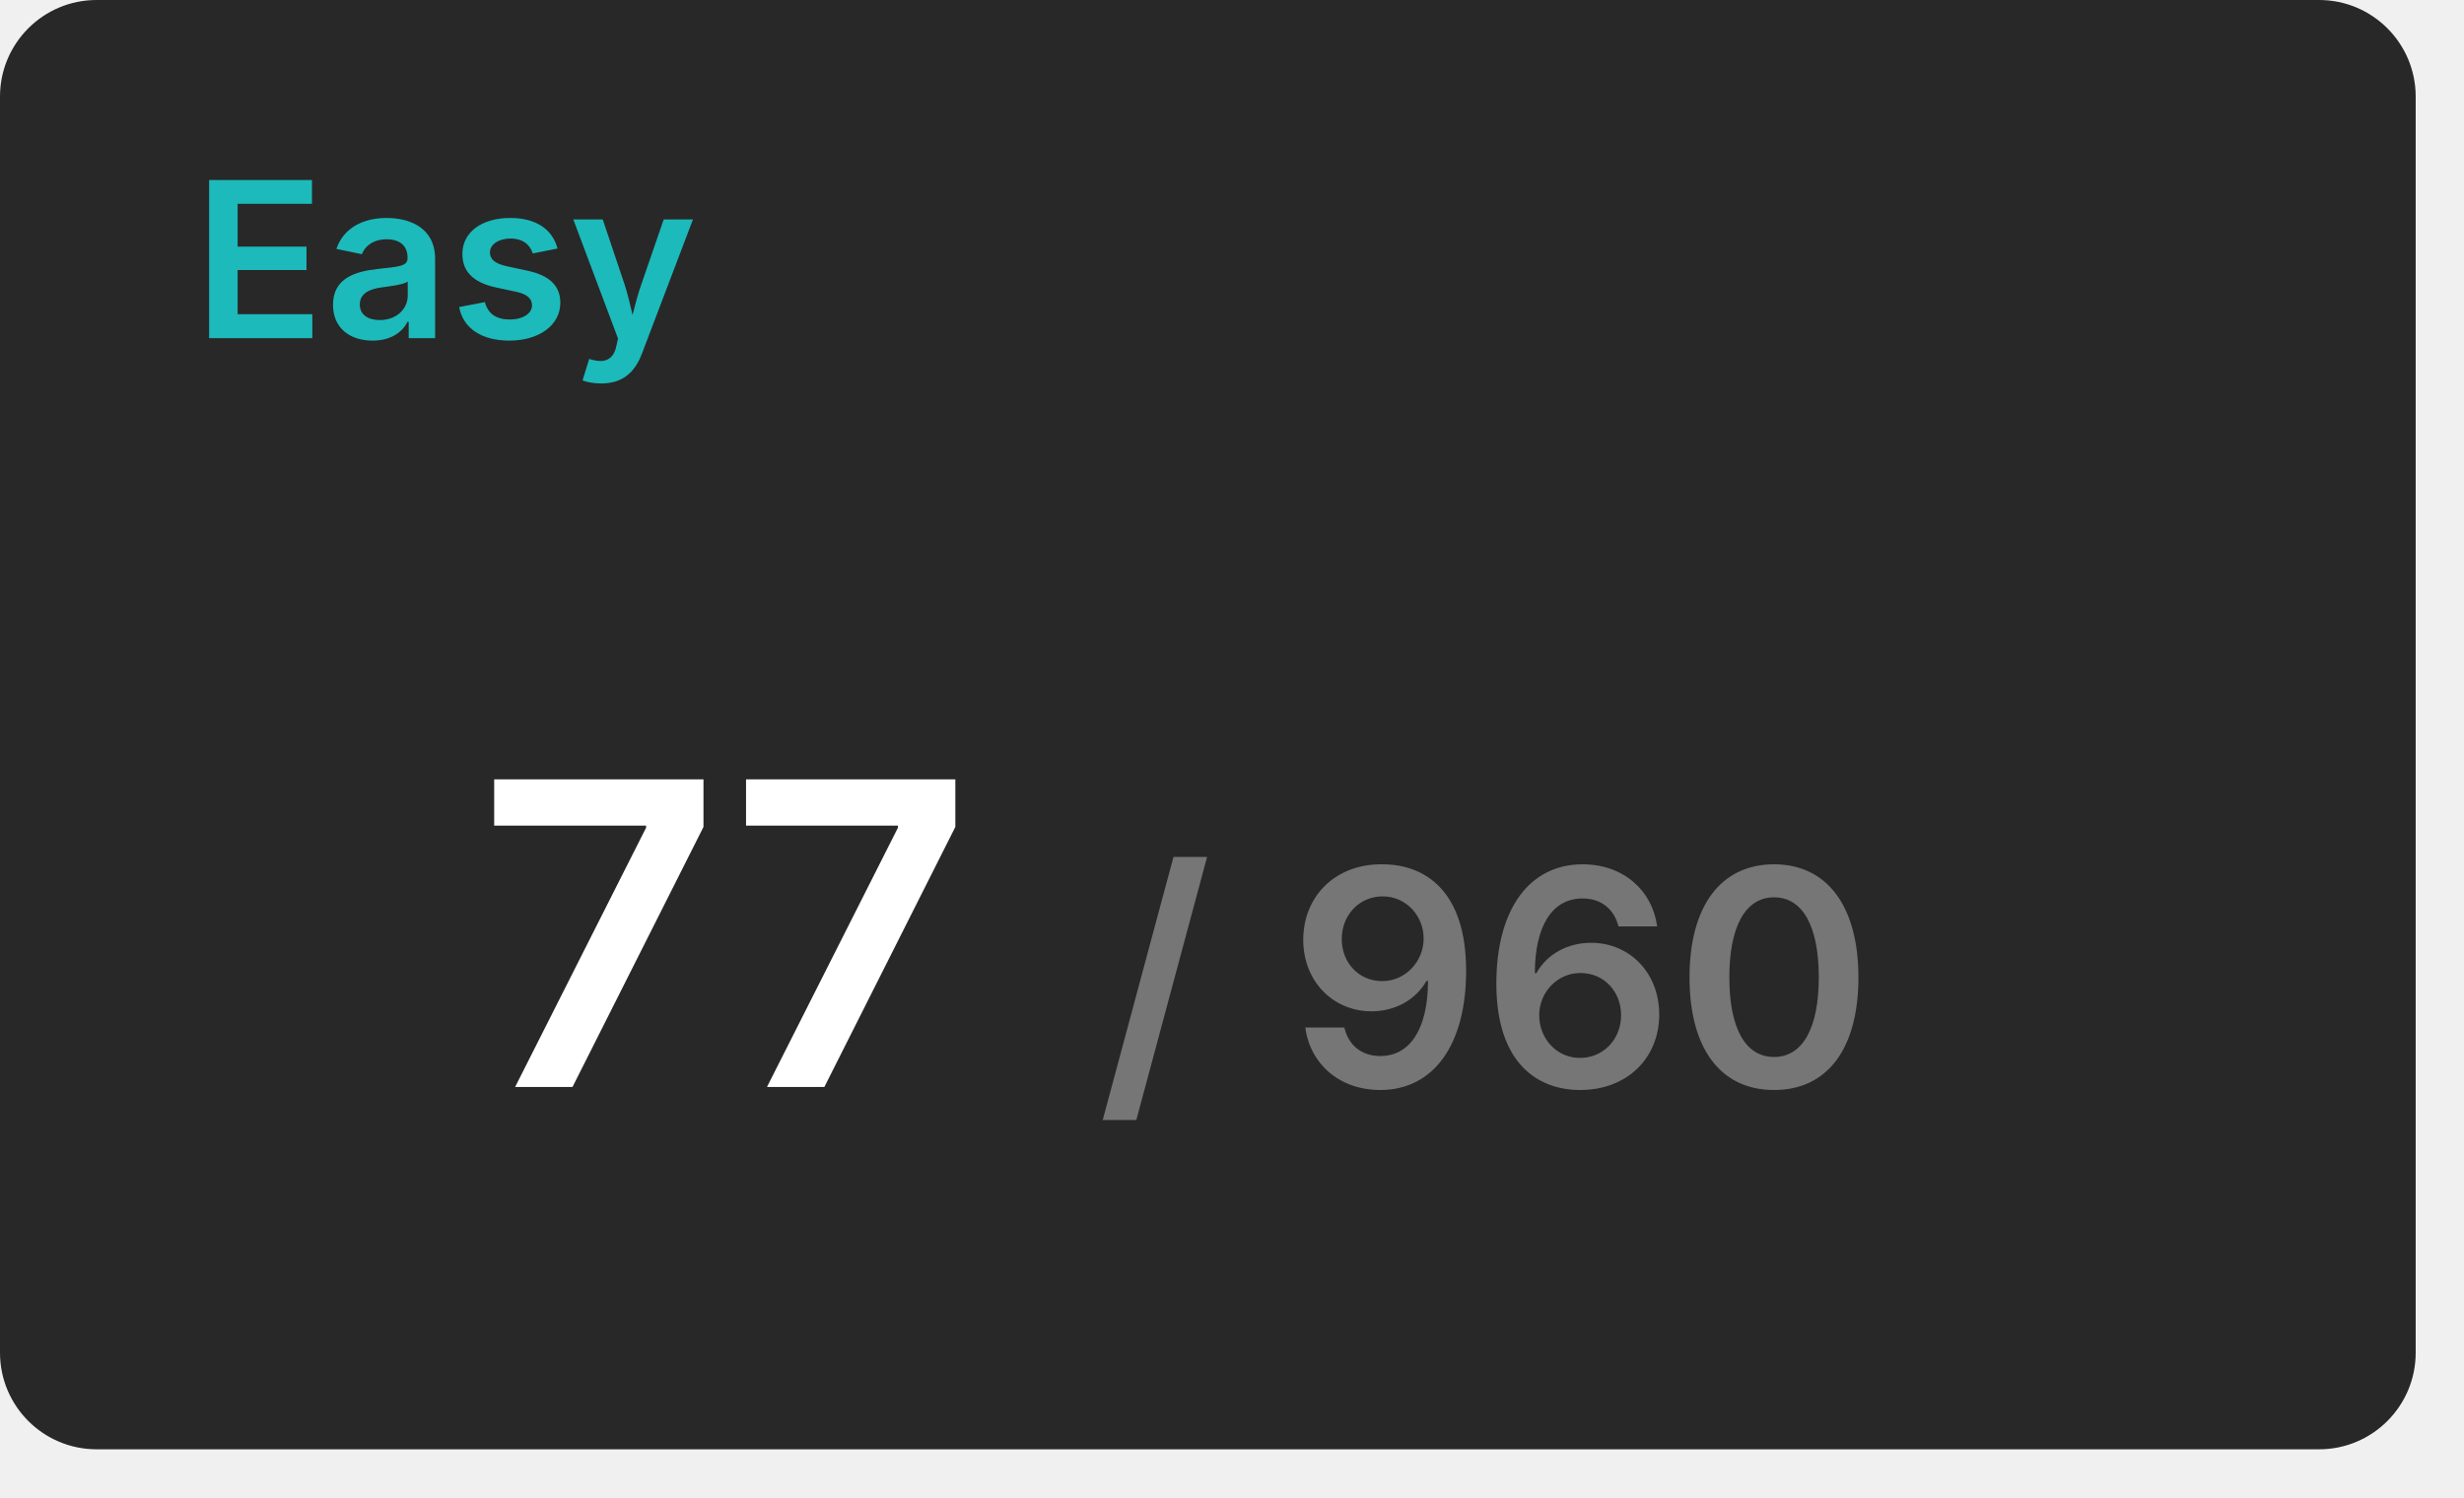
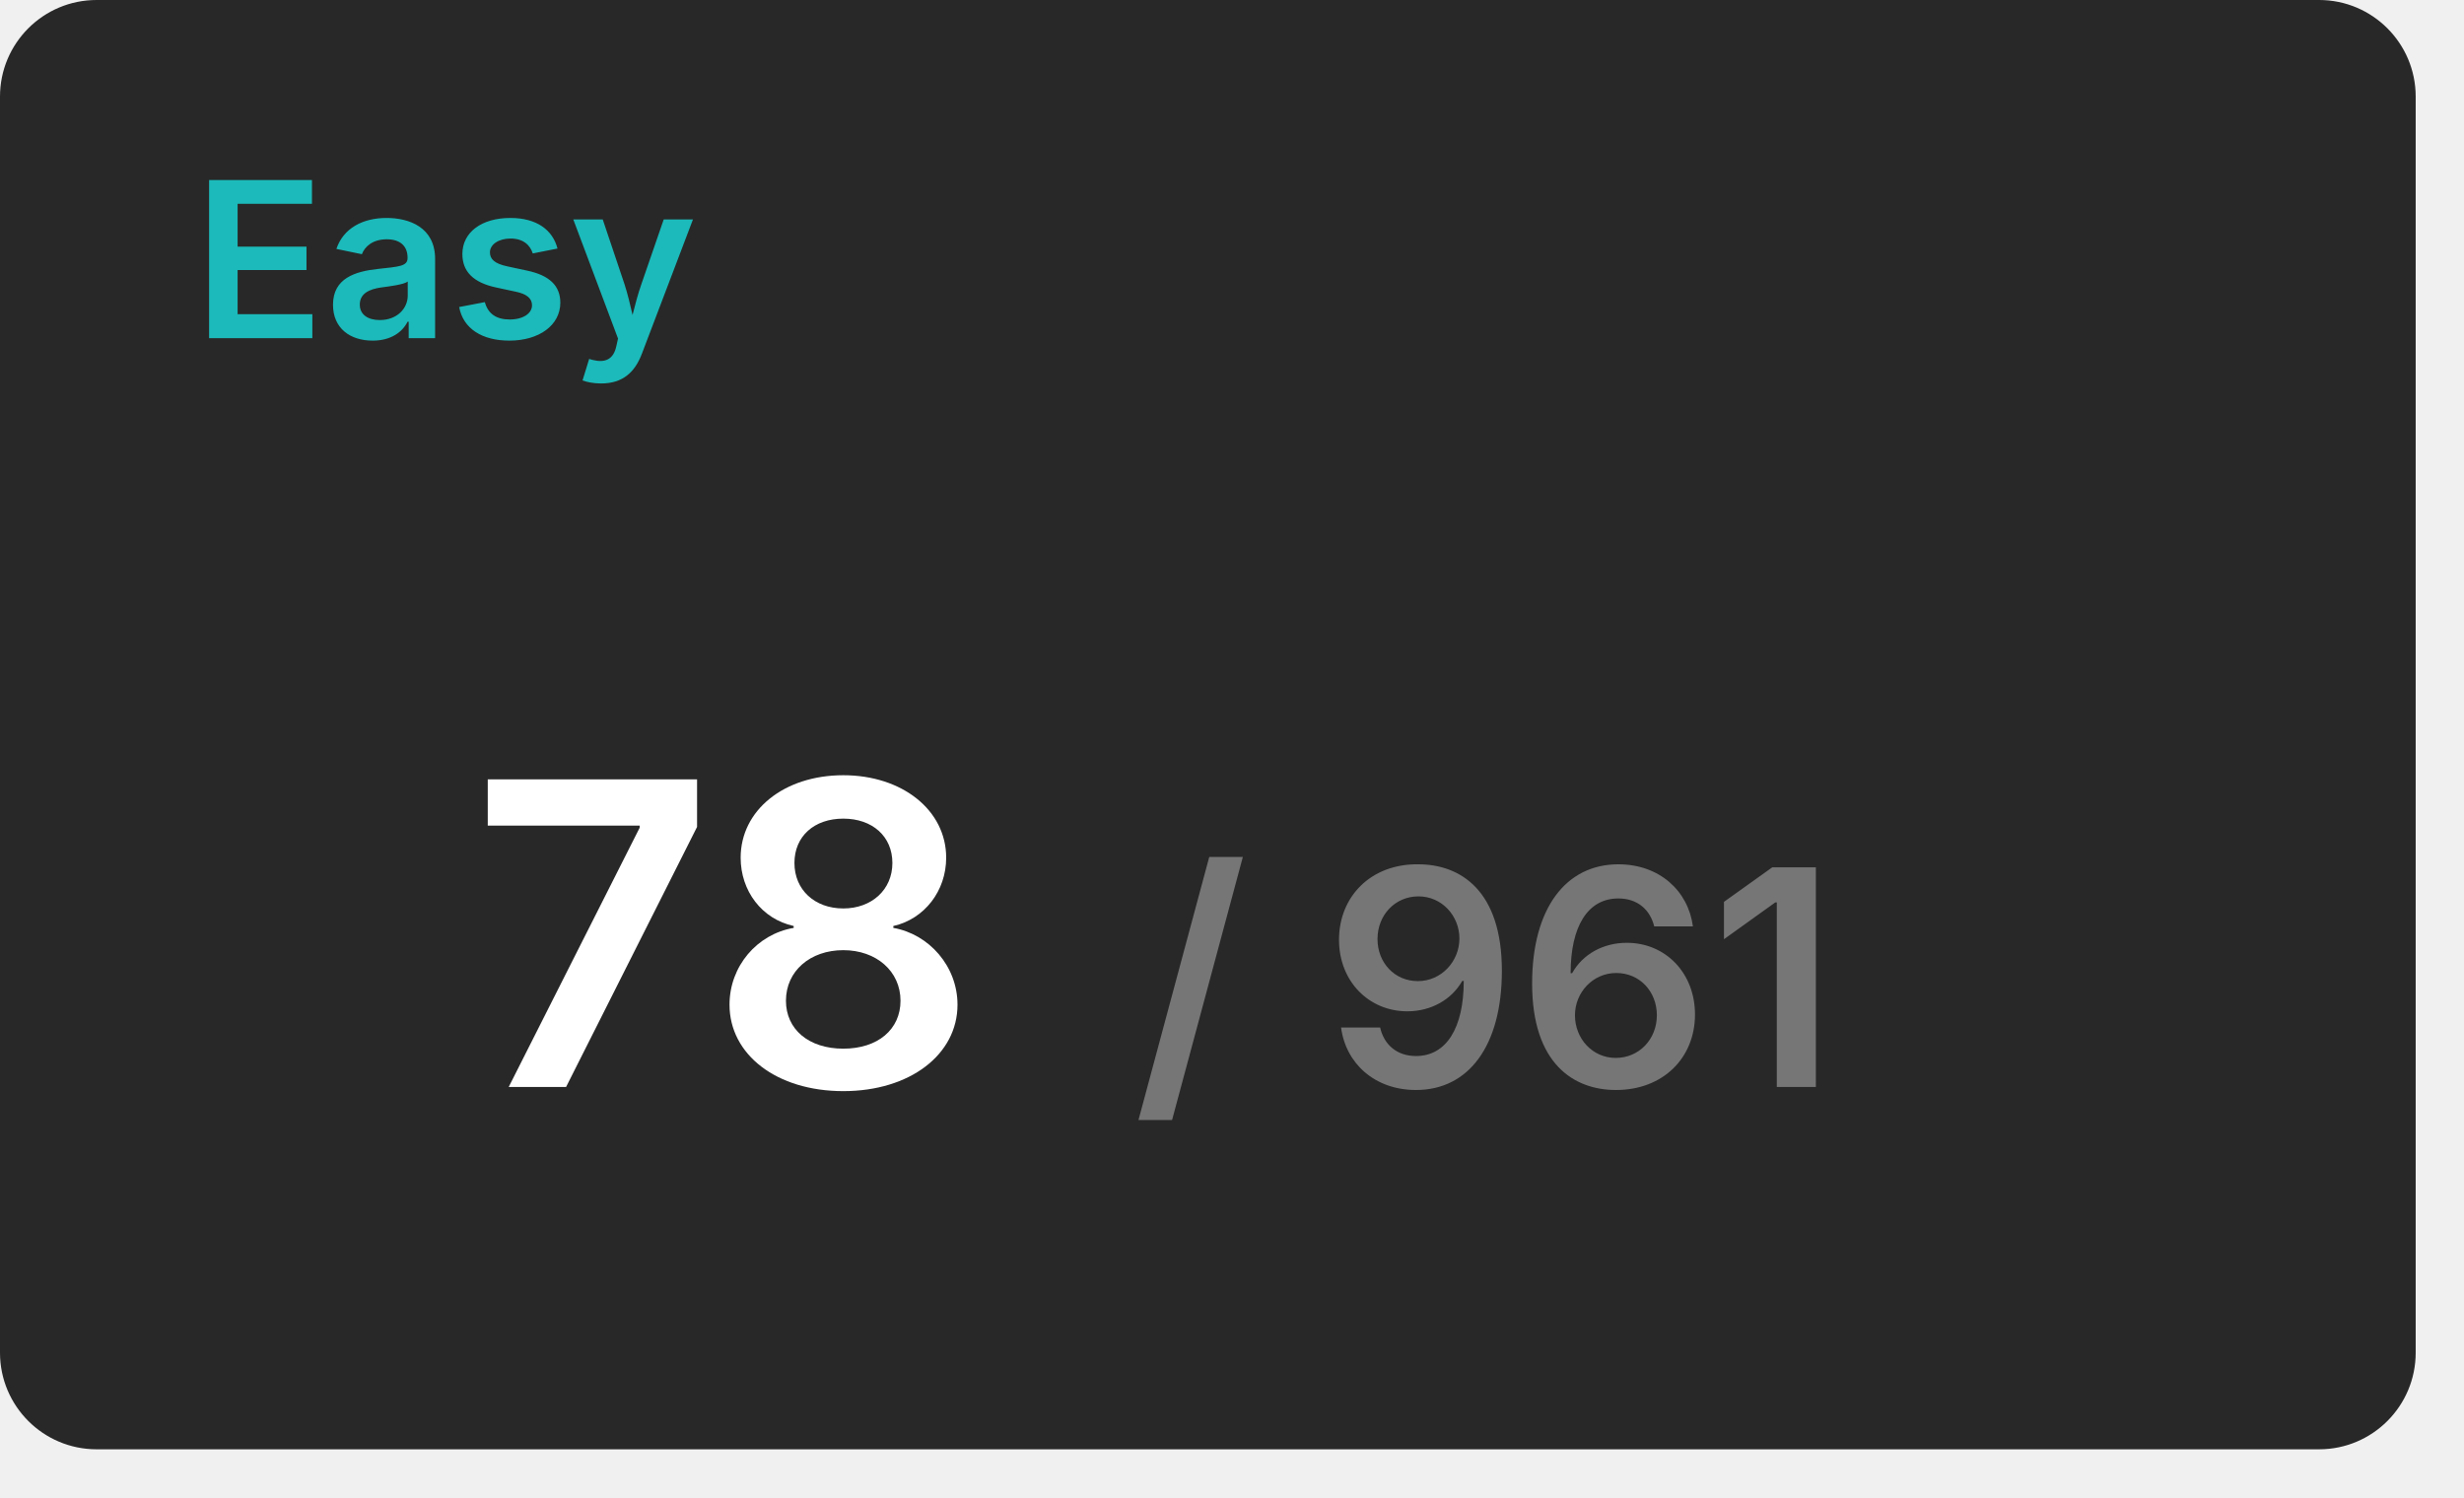
<svg xmlns="http://www.w3.org/2000/svg" width="204" height="124" viewBox="0 0 204 124">
  <rect x="0" y="0" width="200" height="120" rx="8" fill="#282828" />
  <text x="16" y="28" font-size="18" font-weight="600" font-family="Inter, Arial, Helvetica, sans-serif" fill="#1cbaba">Easy</text>
  <g transform="translate(60, 90)" text-anchor="middle">
-     <text font-size="35" font-weight="600" font-family="Inter, Arial, Helvetica, sans-serif" fill="#ffffff" dominant-baseline="end">77</text>
-     <text font-size="25" font-weight="600" font-family="Inter, Arial, Helvetica, sans-serif" fill="#767676" dominant-baseline="end" dx="63">/ 960</text>
+     <text font-size="35" font-weight="600" font-family="Inter, Arial, Helvetica, sans-serif" fill="#ffffff" dominant-baseline="end">78</text>
+     <text font-size="25" font-weight="600" font-family="Inter, Arial, Helvetica, sans-serif" fill="#767676" dominant-baseline="end" dx="63">/ 961</text>
  </g>
</svg>
